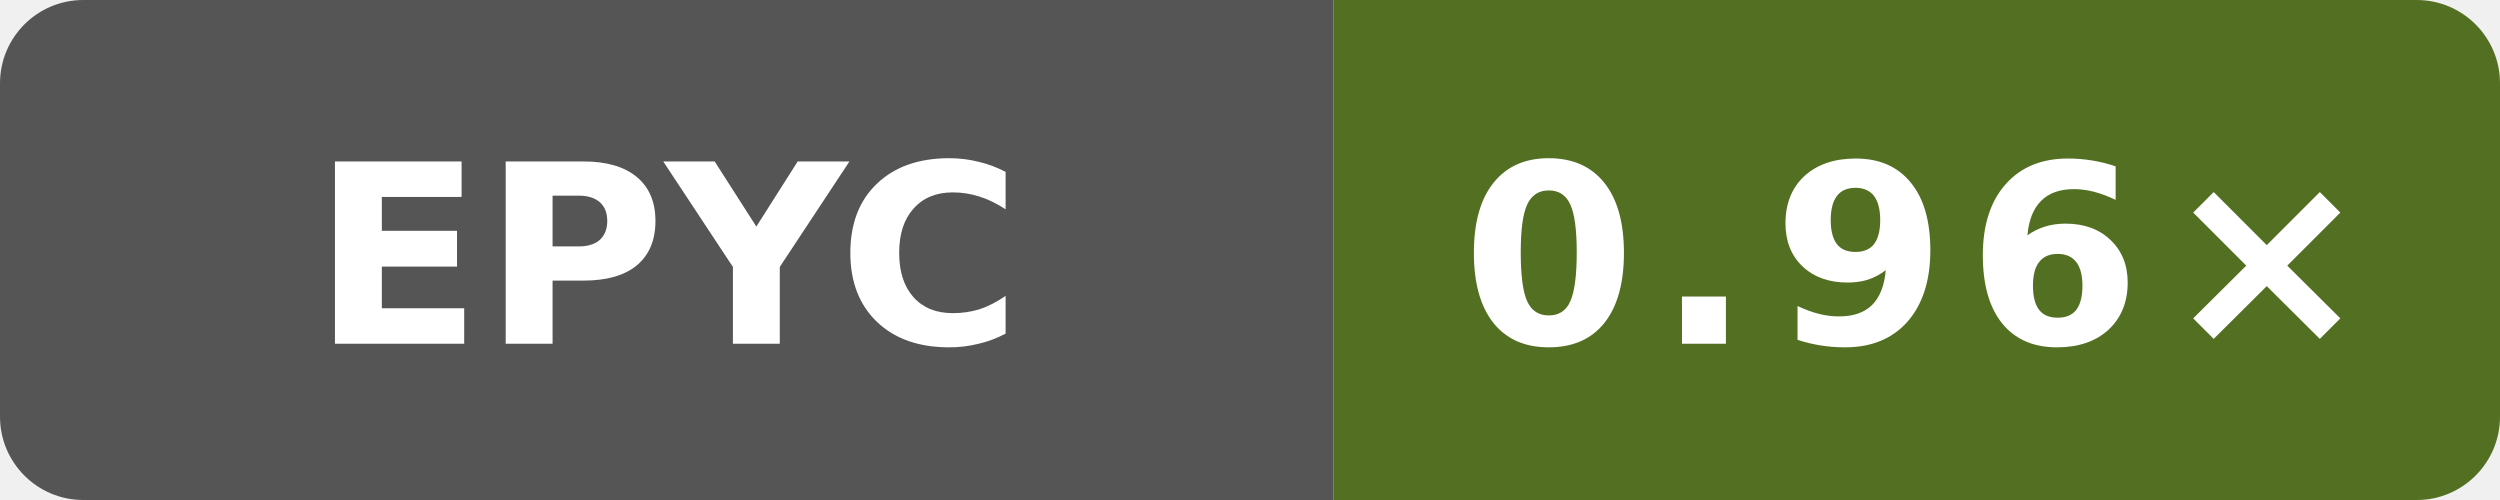
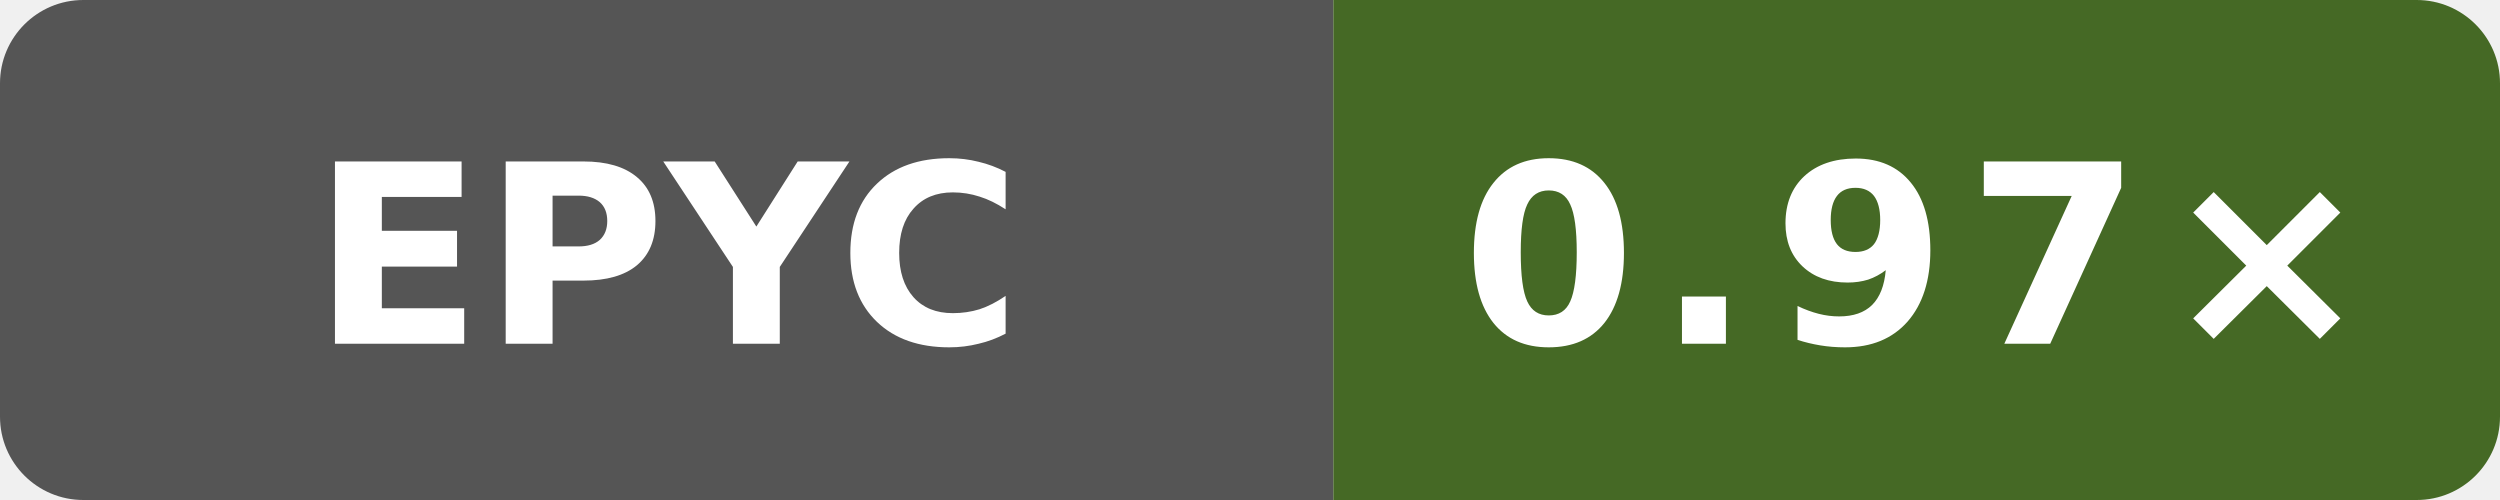
- <svg xmlns="http://www.w3.org/2000/svg" data-original-label="Boost runtime CPU vs clang" data-original-message="0.96×" width="120" height="24" viewBox="0 0 120 24" role="img" aria-label="Boost runtime CPU vs clang; AMD EPYC 9V74 80-Core Processor; measured 323a88769fae13042a86c1b993819b966b906ca5; 3 commits behind main: 0.96×">
+ <svg xmlns="http://www.w3.org/2000/svg" data-original-label="Boost runtime CPU vs clang" data-original-message="0.97×" width="120" height="24" viewBox="0 0 120 24" role="img" aria-label="Boost runtime CPU vs clang; AMD EPYC 9V45 96-Core Processor; measured e09af8489d07ffc3f9d61676d298292ae7b4df5d; 2 commits behind main: 0.97×">
  <defs>
    <clipPath id="badge">
      <rect width="120" height="24" rx="4" />
    </clipPath>
  </defs>
  <g clip-path="url(#badge)">
    <rect width="64" height="24" fill="#555" />
-     <rect x="64" width="56" height="24" fill="#526f22" />
+     <rect x="64" width="56" height="24" fill="#456925" />
  </g>
  <text x="32" y="16.5" fill="#fff" text-anchor="middle" font-family="Verdana,Geneva,DejaVu Sans,sans-serif" font-size="12" font-weight="700" textLength="31" lengthAdjust="spacingAndGlyphs">EPYC</text>
-   <text x="92" y="16.5" fill="#fff" text-anchor="middle" font-family="Verdana,Geneva,DejaVu Sans,sans-serif" font-size="12" font-weight="700" letter-spacing="1" textLength="39" lengthAdjust="spacingAndGlyphs">0.96×</text>
+   <text x="92" y="16.5" fill="#fff" text-anchor="middle" font-family="Verdana,Geneva,DejaVu Sans,sans-serif" font-size="12" font-weight="700" letter-spacing="1" textLength="39" lengthAdjust="spacingAndGlyphs">0.97×</text>
</svg>
